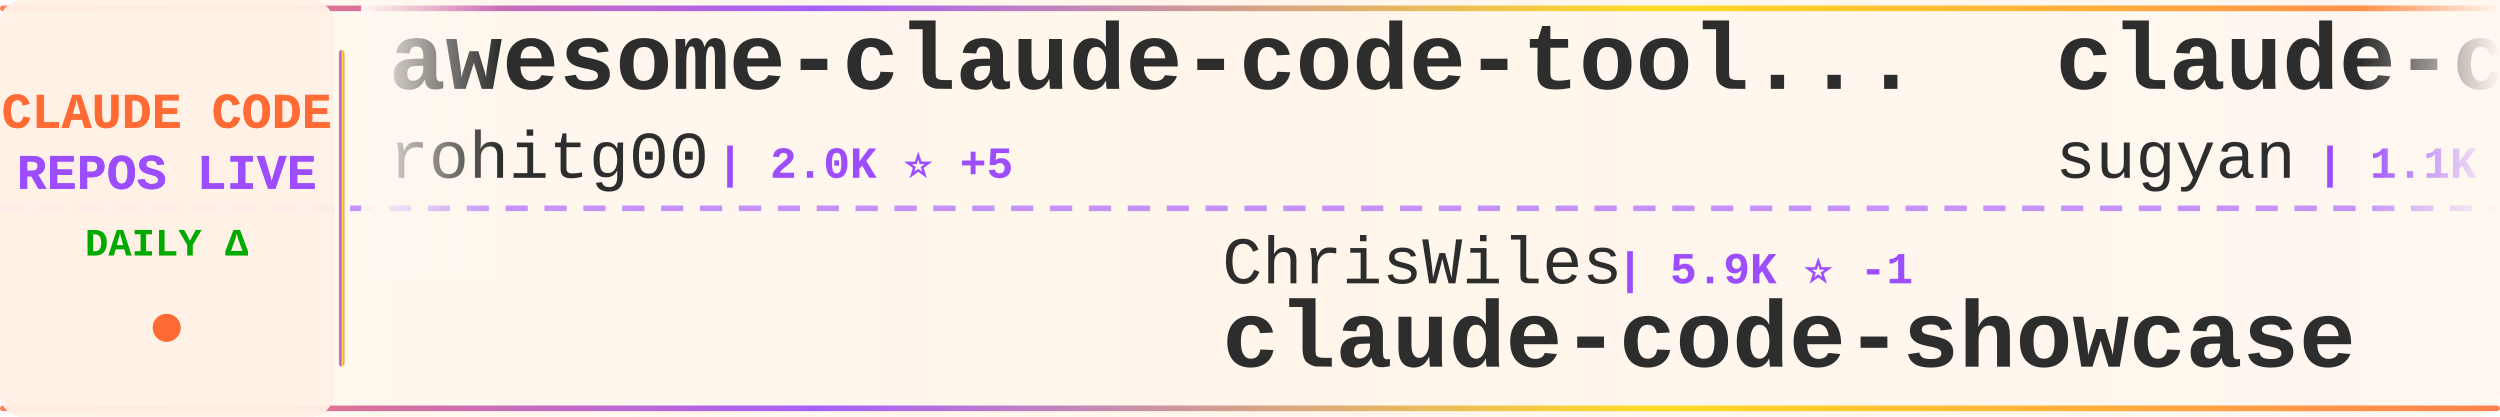
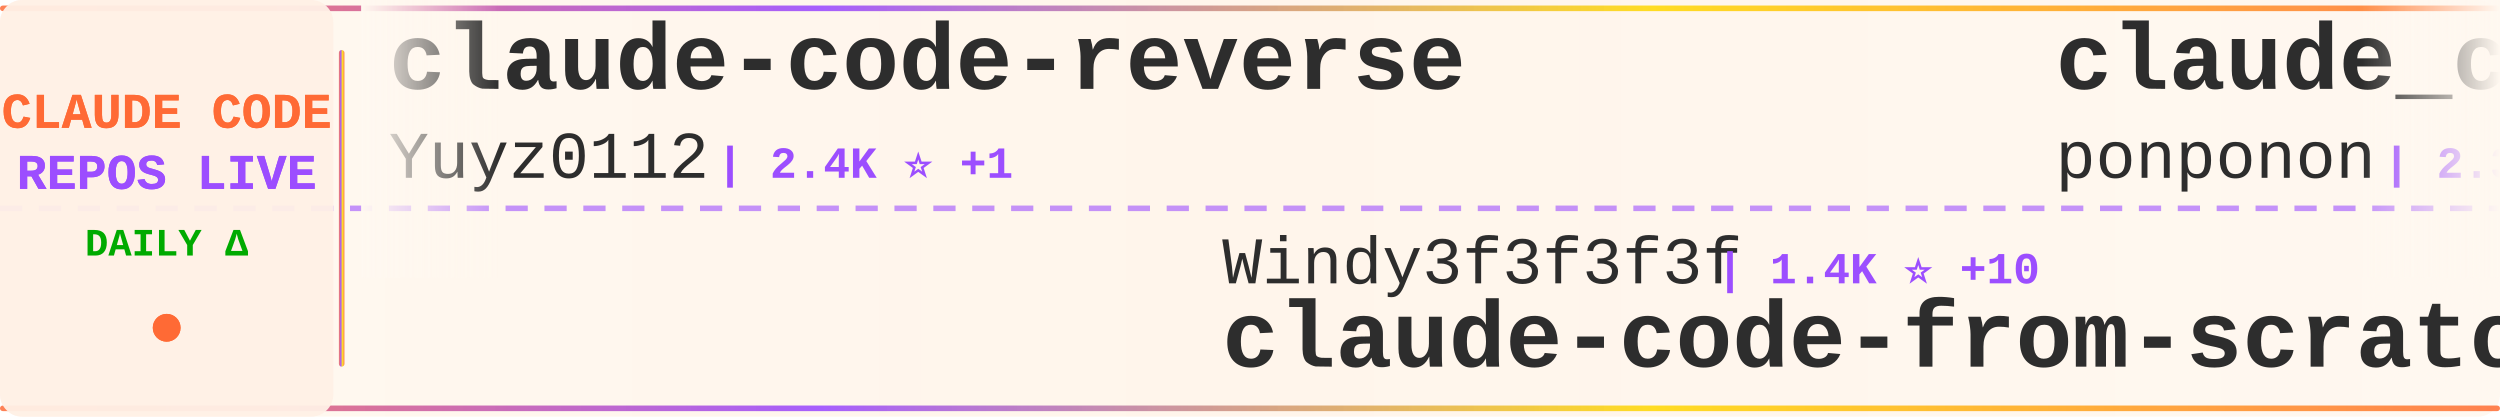
<svg xmlns="http://www.w3.org/2000/svg" width="900" height="150">
  <defs>
    <linearGradient id="tickerBg" x1="0%" y1="0%" x2="100%" y2="0%">
      <stop offset="0%" style="stop-color:#fff8f0;stop-opacity:0.98" />
      <stop offset="50%" style="stop-color:#fff5eb;stop-opacity:1" />
      <stop offset="100%" style="stop-color:#fff8f0;stop-opacity:0.98" />
    </linearGradient>
    <linearGradient id="borderGrad" x1="0%" y1="0%" x2="100%" y2="0%">
      <stop offset="0%" style="stop-color:#FF6B35;stop-opacity:0.85">
        <animate attributeName="stop-opacity" values="0.85;1;0.85" dur="2s" repeatCount="indefinite" />
      </stop>
      <stop offset="33%" style="stop-color:#9C4EFF;stop-opacity:0.9">
        <animate attributeName="stop-opacity" values="0.9;1;0.9" dur="2.2s" repeatCount="indefinite" />
      </stop>
      <stop offset="66%" style="stop-color:#FFD700;stop-opacity:0.85">
        <animate attributeName="stop-opacity" values="0.85;1;0.85" dur="1.8s" repeatCount="indefinite" />
      </stop>
      <stop offset="100%" style="stop-color:#FF6B35;stop-opacity:0.85">
        <animate attributeName="stop-opacity" values="0.85;1;0.85" dur="2s" repeatCount="indefinite" />
      </stop>
    </linearGradient>
    <filter id="textGlow">
      <feGaussianBlur stdDeviation="0.15" result="coloredBlur" />
      <feMerge>
        <feMergeNode in="coloredBlur" />
        <feMergeNode in="SourceGraphic" />
      </feMerge>
    </filter>
    <filter id="metricGlow">
      <feGaussianBlur stdDeviation="0.2" result="coloredBlur" />
      <feMerge>
        <feMergeNode in="coloredBlur" />
        <feMergeNode in="SourceGraphic" />
      </feMerge>
    </filter>
    <linearGradient id="leftFade" x1="0%" y1="0%" x2="100%" y2="0%">
      <stop offset="0%" style="stop-color:#fff8f0;stop-opacity:1" />
      <stop offset="100%" style="stop-color:#fff8f0;stop-opacity:0" />
    </linearGradient>
    <linearGradient id="rightFade" x1="0%" y1="0%" x2="100%" y2="0%">
      <stop offset="0%" style="stop-color:#fff8f0;stop-opacity:0" />
      <stop offset="100%" style="stop-color:#fff8f0;stop-opacity:1" />
    </linearGradient>
  </defs>
  <rect width="900" height="150" fill="url(#tickerBg)" rx="8" />
  <rect x="0" y="2" width="900" height="2" fill="url(#borderGrad)" rx="1" />
  <rect x="0" y="146" width="900" height="2" fill="url(#borderGrad)" rx="1" />
  <line x1="0" y1="75" x2="900" y2="75" stroke="#9C4EFF" stroke-width="2" stroke-dasharray="8 6" opacity="0.6" />
  <rect x="0" y="0" width="120" height="150" fill="#fff0e6" opacity="0.95" rx="8" />
  <text x="60" y="46" font-family="'Courier New', monospace" font-size="18" font-weight="bold" fill="#FF6B35" text-anchor="middle" filter="url(#textGlow)">
    CLAUDE CODE
  </text>
  <text x="60" y="68" font-family="'Courier New', monospace" font-size="18" font-weight="bold" fill="#9C4EFF" text-anchor="middle" filter="url(#textGlow)">
    REPOS LIVE
  </text>
  <text x="60" y="92" font-family="'Courier New', monospace" font-size="14" font-weight="bold" fill="#00aa00" text-anchor="middle">
    DAILY Δ
  </text>
  <circle cx="60" cy="118" r="5" fill="#FF6B35" filter="url(#metricGlow)">
    <animate attributeName="r" values="4;6;4" dur="1.5s" repeatCount="indefinite" />
    <animate attributeName="opacity" values="0.6;1;0.6" dur="1.5s" repeatCount="indefinite" />
  </circle>
  <rect x="122" y="18" width="2" height="114" fill="url(#borderGrad)" rx="1" />
  <clipPath id="tickerClip">
    <rect x="130" y="0" width="770" height="150" />
  </clipPath>
  <g clip-path="url(#tickerClip)">
    <g id="tickerItems">
      <animateTransform attributeName="transform" attributeType="XML" type="translate" from="0 0" to="-3000 0" dur="54s" repeatCount="indefinite" />
      <g transform="translate(0, 0)">
-         <text x="140" y="32" font-family="'Courier New', monospace" font-size="34" font-weight="bold" fill="#2d2d2d">awesome-claude-code-tool...</text>
-         <text x="140" y="64" font-family="'Courier New', monospace" font-size="24" font-weight="normal" fill="#2d2d2d" opacity="1.0">rohitg00</text>
-         <text x="258" y="64" font-family="'Courier New', monospace" font-size="16" font-weight="bold" fill="#9C4EFF"> | 2.0K ⭐ +5</text>
+         <text x="140" y="32" font-family="'Courier New', monospace" font-size="34" font-weight="bold" fill="#2d2d2d">claude-code-reverse</text>
+         <text x="140" y="64" font-family="'Courier New', monospace" font-size="24" font-weight="normal" fill="#2d2d2d" opacity="1.0">Yuyz0112</text>
+         <text x="258" y="64" font-family="'Courier New', monospace" font-size="16" font-weight="bold" fill="#9C4EFF"> | 2.4K ⭐ +1</text>
      </g>
      <g transform="translate(300, 0)">
-         <text x="140" y="102" font-family="'Courier New', monospace" font-size="24" font-weight="normal" fill="#2d2d2d" opacity="1.0">ChrisWiles</text>
-         <text x="282" y="102" font-family="'Courier New', monospace" font-size="16" font-weight="bold" fill="#9C4EFF"> | 5.9K ⭐ -1</text>
-         <text x="140" y="132" font-family="'Courier New', monospace" font-size="34" font-weight="bold" fill="#2d2d2d">claude-code-showcase</text>
+         <text x="140" y="102" font-family="'Courier New', monospace" font-size="24" font-weight="normal" fill="#2d2d2d" opacity="1.0">Windy3f3f3f3f</text>
+         <text x="318" y="102" font-family="'Courier New', monospace" font-size="16" font-weight="bold" fill="#9C4EFF"> | 1.4K ⭐ +10</text>
+         <text x="140" y="132" font-family="'Courier New', monospace" font-size="34" font-weight="bold" fill="#2d2d2d">claude-code-from-scratch</text>
      </g>
      <g transform="translate(600, 0)">
-         <text x="140" y="32" font-family="'Courier New', monospace" font-size="34" font-weight="bold" fill="#2d2d2d">claude-code-webui</text>
-         <text x="140" y="64" font-family="'Courier New', monospace" font-size="24" font-weight="normal" fill="#2d2d2d" opacity="1.0">sugyan</text>
-         <text x="234" y="64" font-family="'Courier New', monospace" font-size="16" font-weight="bold" fill="#9C4EFF"> | 1.1K ⭐ +3</text>
+         <text x="140" y="32" font-family="'Courier New', monospace" font-size="34" font-weight="bold" fill="#2d2d2d">claude_code_src</text>
+         <text x="140" y="64" font-family="'Courier New', monospace" font-size="24" font-weight="normal" fill="#2d2d2d" opacity="1.0">ponponon</text>
+         <text x="258" y="64" font-family="'Courier New', monospace" font-size="16" font-weight="bold" fill="#9C4EFF"> | 2.3K ⭐ +2</text>
      </g>
      <g transform="translate(900, 0)">
-         <text x="140" y="102" font-family="'Courier New', monospace" font-size="24" font-weight="normal" fill="#2d2d2d" opacity="1.0">lowcortisolprogrammer</text>
-         <text x="414" y="102" font-family="'Courier New', monospace" font-size="16" font-weight="bold" fill="#9C4EFF"> | 172 ⭐</text>
+         <text x="140" y="102" font-family="'Courier New', monospace" font-size="24" font-weight="normal" fill="#2d2d2d" opacity="1.0">jarmuine</text>
+         <text x="258" y="102" font-family="'Courier New', monospace" font-size="16" font-weight="bold" fill="#9C4EFF"> | 2.2K ⭐ +5</text>
        <text x="140" y="132" font-family="'Courier New', monospace" font-size="34" font-weight="bold" fill="#2d2d2d">claude-code</text>
      </g>
      <g transform="translate(1200, 0)">
-         <text x="140" y="32" font-family="'Courier New', monospace" font-size="34" font-weight="bold" fill="#2d2d2d">skills</text>
-         <text x="140" y="64" font-family="'Courier New', monospace" font-size="24" font-weight="normal" fill="#2d2d2d" opacity="1.0">anthropics</text>
-         <text x="282" y="64" font-family="'Courier New', monospace" font-size="16" font-weight="bold" fill="#9C4EFF"> | 148.0K ⭐ +470</text>
+         <text x="140" y="32" font-family="'Courier New', monospace" font-size="34" font-weight="bold" fill="#2d2d2d">claude-code</text>
+         <text x="140" y="64" font-family="'Courier New', monospace" font-size="24" font-weight="normal" fill="#2d2d2d" opacity="1.0">RishabhK103</text>
+         <text x="294" y="64" font-family="'Courier New', monospace" font-size="16" font-weight="bold" fill="#9C4EFF"> | 89 ⭐</text>
      </g>
      <g transform="translate(1500, 0)">
-         <text x="140" y="102" font-family="'Courier New', monospace" font-size="24" font-weight="normal" fill="#2d2d2d" opacity="1.0">catlog22</text>
-         <text x="258" y="102" font-family="'Courier New', monospace" font-size="16" font-weight="bold" fill="#9C4EFF"> | 2.1K ⭐ +6</text>
-         <text x="140" y="132" font-family="'Courier New', monospace" font-size="34" font-weight="bold" fill="#2d2d2d">Claude-Code-Workflow</text>
+         <text x="140" y="102" font-family="'Courier New', monospace" font-size="24" font-weight="normal" fill="#2d2d2d" opacity="1.0">T-Lab-CUHKSZ</text>
+         <text x="306" y="102" font-family="'Courier New', monospace" font-size="16" font-weight="bold" fill="#9C4EFF"> | 317 ⭐</text>
+         <text x="140" y="132" font-family="'Courier New', monospace" font-size="34" font-weight="bold" fill="#2d2d2d">claude-code</text>
      </g>
      <g transform="translate(1800, 0)">
-         <text x="140" y="32" font-family="'Courier New', monospace" font-size="34" font-weight="bold" fill="#2d2d2d">ClaudeCodeAgents</text>
-         <text x="140" y="64" font-family="'Courier New', monospace" font-size="24" font-weight="normal" fill="#2d2d2d" opacity="1.0">darcyegb</text>
-         <text x="258" y="64" font-family="'Courier New', monospace" font-size="16" font-weight="bold" fill="#9C4EFF"> | 716 ⭐ +1</text>
+         <text x="140" y="32" font-family="'Courier New', monospace" font-size="34" font-weight="bold" fill="#2d2d2d">ralph-claude-code</text>
+         <text x="140" y="64" font-family="'Courier New', monospace" font-size="24" font-weight="normal" fill="#2d2d2d" opacity="1.0">frankbria</text>
+         <text x="270" y="64" font-family="'Courier New', monospace" font-size="16" font-weight="bold" fill="#9C4EFF"> | 9.3K ⭐ +8</text>
      </g>
      <g transform="translate(2100, 0)">
-         <text x="140" y="102" font-family="'Courier New', monospace" font-size="24" font-weight="normal" fill="#2d2d2d" opacity="1.0">freestylefly</text>
-         <text x="306" y="102" font-family="'Courier New', monospace" font-size="16" font-weight="bold" fill="#9C4EFF"> | 126 ⭐ +1</text>
-         <text x="140" y="132" font-family="'Courier New', monospace" font-size="34" font-weight="bold" fill="#2d2d2d">claude-code</text>
+         <text x="140" y="102" font-family="'Courier New', monospace" font-size="24" font-weight="normal" fill="#2d2d2d" opacity="1.0">RichardAtCT</text>
+         <text x="294" y="102" font-family="'Courier New', monospace" font-size="16" font-weight="bold" fill="#9C4EFF"> | 2.7K ⭐ +1</text>
+         <text x="140" y="132" font-family="'Courier New', monospace" font-size="34" font-weight="bold" fill="#2d2d2d">claude-code-telegram</text>
      </g>
      <g transform="translate(2400, 0)">
-         <text x="140" y="32" font-family="'Courier New', monospace" font-size="34" font-weight="bold" fill="#2d2d2d">claude-code</text>
-         <text x="140" y="64" font-family="'Courier New', monospace" font-size="24" font-weight="normal" fill="#2d2d2d" opacity="1.0">xorespesp</text>
-         <text x="270" y="64" font-family="'Courier New', monospace" font-size="16" font-weight="bold" fill="#9C4EFF"> | 225 ⭐ -1</text>
+         <text x="140" y="32" font-family="'Courier New', monospace" font-size="34" font-weight="bold" fill="#2d2d2d">claude-code-action</text>
+         <text x="140" y="64" font-family="'Courier New', monospace" font-size="24" font-weight="normal" fill="#2d2d2d" opacity="1.0">anthropics</text>
+         <text x="282" y="64" font-family="'Courier New', monospace" font-size="16" font-weight="bold" fill="#9C4EFF"> | 7.9K ⭐ +14</text>
      </g>
      <g transform="translate(2700, 0)">
-         <text x="140" y="102" font-family="'Courier New', monospace" font-size="24" font-weight="normal" fill="#2d2d2d" opacity="1.0">JrCx7scC</text>
-         <text x="258" y="102" font-family="'Courier New', monospace" font-size="16" font-weight="bold" fill="#9C4EFF"> | 370 ⭐</text>
-         <text x="140" y="132" font-family="'Courier New', monospace" font-size="34" font-weight="bold" fill="#2d2d2d">claude-code-source</text>
+         <text x="140" y="102" font-family="'Courier New', monospace" font-size="24" font-weight="normal" fill="#2d2d2d" opacity="1.0">LING71671</text>
+         <text x="270" y="102" font-family="'Courier New', monospace" font-size="16" font-weight="bold" fill="#9C4EFF"> | 876 ⭐ +1</text>
+         <text x="140" y="132" font-family="'Courier New', monospace" font-size="34" font-weight="bold" fill="#2d2d2d">Open-ClaudeCode</text>
      </g>
      <g transform="translate(3000, 0)">
-         <text x="140" y="32" font-family="'Courier New', monospace" font-size="34" font-weight="bold" fill="#2d2d2d">awesome-claude-code-tool...</text>
-         <text x="140" y="64" font-family="'Courier New', monospace" font-size="24" font-weight="normal" fill="#2d2d2d" opacity="1.0">rohitg00</text>
-         <text x="258" y="64" font-family="'Courier New', monospace" font-size="16" font-weight="bold" fill="#9C4EFF"> | 2.0K ⭐ +5</text>
+         <text x="140" y="32" font-family="'Courier New', monospace" font-size="34" font-weight="bold" fill="#2d2d2d">claude-code-reverse</text>
+         <text x="140" y="64" font-family="'Courier New', monospace" font-size="24" font-weight="normal" fill="#2d2d2d" opacity="1.0">Yuyz0112</text>
+         <text x="258" y="64" font-family="'Courier New', monospace" font-size="16" font-weight="bold" fill="#9C4EFF"> | 2.4K ⭐ +1</text>
      </g>
      <g transform="translate(3300, 0)">
-         <text x="140" y="102" font-family="'Courier New', monospace" font-size="24" font-weight="normal" fill="#2d2d2d" opacity="1.0">ChrisWiles</text>
-         <text x="282" y="102" font-family="'Courier New', monospace" font-size="16" font-weight="bold" fill="#9C4EFF"> | 5.9K ⭐ -1</text>
-         <text x="140" y="132" font-family="'Courier New', monospace" font-size="34" font-weight="bold" fill="#2d2d2d">claude-code-showcase</text>
+         <text x="140" y="102" font-family="'Courier New', monospace" font-size="24" font-weight="normal" fill="#2d2d2d" opacity="1.0">Windy3f3f3f3f</text>
+         <text x="318" y="102" font-family="'Courier New', monospace" font-size="16" font-weight="bold" fill="#9C4EFF"> | 1.4K ⭐ +10</text>
+         <text x="140" y="132" font-family="'Courier New', monospace" font-size="34" font-weight="bold" fill="#2d2d2d">claude-code-from-scratch</text>
      </g>
      <g transform="translate(3600, 0)">
-         <text x="140" y="32" font-family="'Courier New', monospace" font-size="34" font-weight="bold" fill="#2d2d2d">claude-code-webui</text>
-         <text x="140" y="64" font-family="'Courier New', monospace" font-size="24" font-weight="normal" fill="#2d2d2d" opacity="1.0">sugyan</text>
-         <text x="234" y="64" font-family="'Courier New', monospace" font-size="16" font-weight="bold" fill="#9C4EFF"> | 1.1K ⭐ +3</text>
+         <text x="140" y="32" font-family="'Courier New', monospace" font-size="34" font-weight="bold" fill="#2d2d2d">claude_code_src</text>
+         <text x="140" y="64" font-family="'Courier New', monospace" font-size="24" font-weight="normal" fill="#2d2d2d" opacity="1.0">ponponon</text>
+         <text x="258" y="64" font-family="'Courier New', monospace" font-size="16" font-weight="bold" fill="#9C4EFF"> | 2.3K ⭐ +2</text>
      </g>
      <g transform="translate(3900, 0)">
-         <text x="140" y="102" font-family="'Courier New', monospace" font-size="24" font-weight="normal" fill="#2d2d2d" opacity="1.0">lowcortisolprogrammer</text>
-         <text x="414" y="102" font-family="'Courier New', monospace" font-size="16" font-weight="bold" fill="#9C4EFF"> | 172 ⭐</text>
+         <text x="140" y="102" font-family="'Courier New', monospace" font-size="24" font-weight="normal" fill="#2d2d2d" opacity="1.0">jarmuine</text>
+         <text x="258" y="102" font-family="'Courier New', monospace" font-size="16" font-weight="bold" fill="#9C4EFF"> | 2.2K ⭐ +5</text>
        <text x="140" y="132" font-family="'Courier New', monospace" font-size="34" font-weight="bold" fill="#2d2d2d">claude-code</text>
      </g>
    </g>
  </g>
  <rect x="130" y="0" width="50" height="100" fill="url(#leftFade)" />
  <rect x="850" y="0" width="50" height="100" fill="url(#rightFade)" />
</svg>
